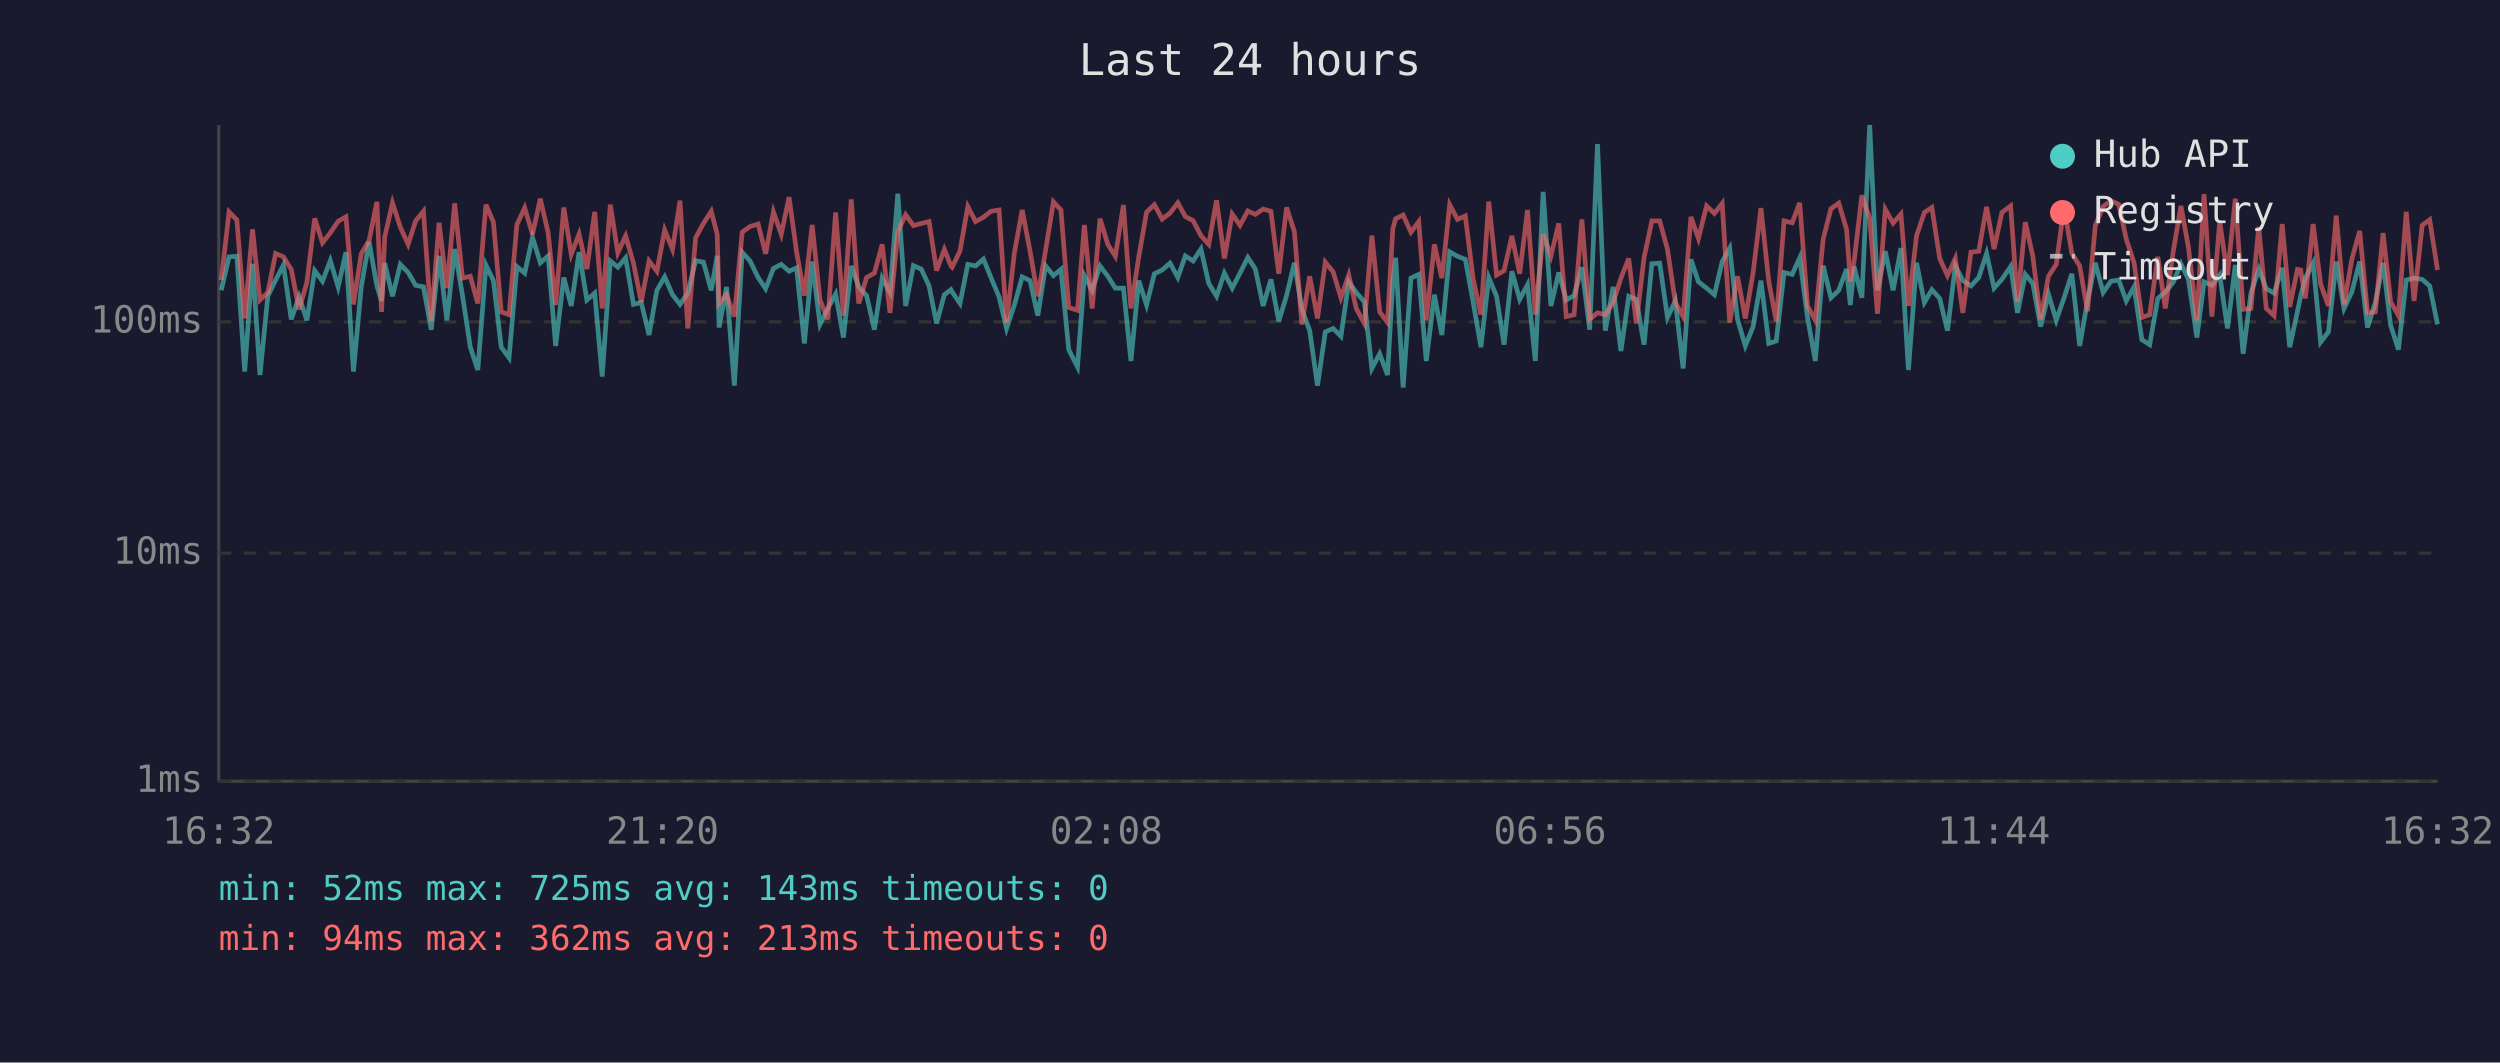
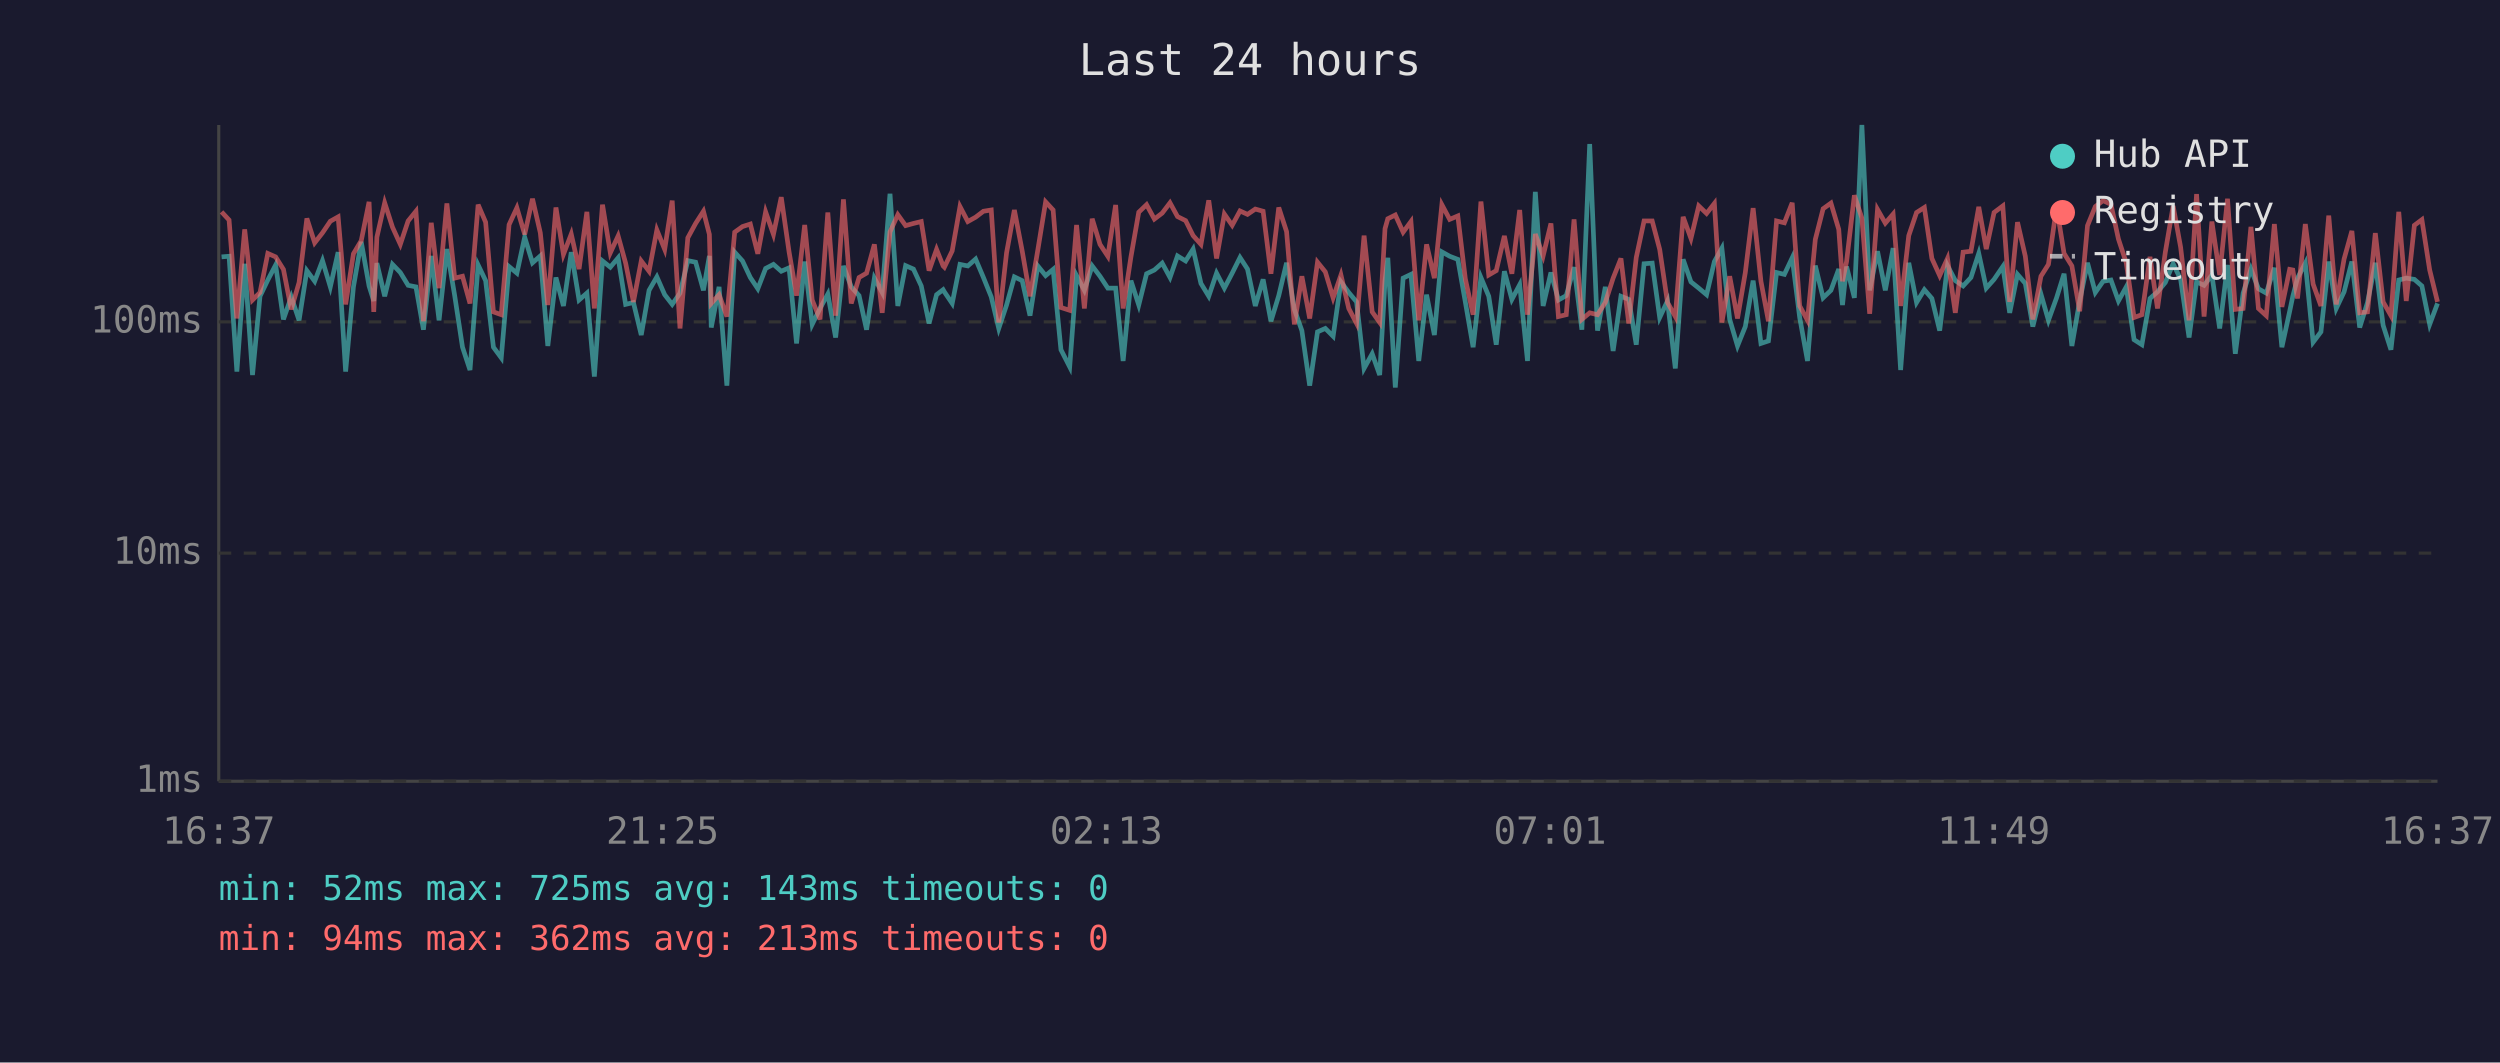
<svg xmlns="http://www.w3.org/2000/svg" viewBox="0 0 800 340" font-family="monospace" font-size="12">
  <rect width="800" height="340" fill="#1a1a2e" />
  <text x="400" y="24" fill="#e0e0e0" font-size="14" text-anchor="middle">Last 24 hours</text>
  <line x1="70" y1="40" x2="70" y2="250" stroke="#444" stroke-width="1" />
  <line x1="70" y1="250" x2="780" y2="250" stroke="#444" stroke-width="1" />
  <line x1="70" y1="250" x2="780" y2="250" stroke="#333" stroke-width="1" stroke-dasharray="4" />
  <text x="65" y="250" fill="#888" text-anchor="end" dominant-baseline="middle">1ms</text>
  <line x1="70" y1="177" x2="780" y2="177" stroke="#333" stroke-width="1" stroke-dasharray="4" />
  <text x="65" y="177" fill="#888" text-anchor="end" dominant-baseline="middle">10ms</text>
  <line x1="70" y1="103" x2="780" y2="103" stroke="#333" stroke-width="1" stroke-dasharray="4" />
  <text x="65" y="103" fill="#888" text-anchor="end" dominant-baseline="middle">100ms</text>
-   <text x="70" y="270" fill="#888" text-anchor="middle">16:32</text>
-   <text x="212" y="270" fill="#888" text-anchor="middle">21:20</text>
-   <text x="354" y="270" fill="#888" text-anchor="middle">02:08</text>
-   <text x="496" y="270" fill="#888" text-anchor="middle">06:56</text>
-   <text x="638" y="270" fill="#888" text-anchor="middle">11:44</text>
-   <text x="780" y="270" fill="#888" text-anchor="middle">16:32</text>
-   <polyline points="70.8,92.9 73.3,82.2 75.8,82.0 78.3,118.9 80.8,84.4 83.2,120.0 85.7,94.8 88.2,89.6 90.7,84.8 93.2,102.2 95.7,95.0 98.2,102.5 100.7,86.6 103.2,90.0 105.7,83.4 108.2,91.8 110.7,80.7 113.1,118.9 115.6,91.8 118.1,77.4 120.6,91.5 122.1,96.3 123.1,84.2 125.6,94.8 128.1,84.6 130.6,87.2 133.0,91.3 135.5,91.8 138.0,105.5 140.5,81.9 143.0,102.5 145.5,79.7 148.0,94.6 150.5,111.1 152.9,118.4 155.5,84.8 157.9,89.8 160.4,111.1 162.9,114.5 165.4,85.3 167.9,87.4 170.4,75.9 172.9,84.1 175.4,81.9 177.8,110.7 180.4,88.8 182.8,97.9 185.3,80.7 187.8,96.0 190.3,93.8 192.7,120.5 195.3,83.5 197.7,85.5 200.2,82.5 202.7,97.4 205.2,96.8 207.7,107.2 210.2,92.9 212.7,88.6 215.2,94.3 217.6,97.4 220.1,93.8 222.6,83.4 225.1,83.9 227.6,92.9 229.5,81.9 230.1,104.8 232.5,91.8 235.0,123.4 237.5,80.7 240.0,83.5 242.6,88.8 245.0,92.4 247.5,85.9 250.0,84.6 252.5,86.8 254.9,85.7 257.4,109.9 259.9,83.7 262.4,103.8 264.9,98.7 267.4,94.1 269.9,108.0 272.4,85.1 274.8,91.8 277.3,94.6 279.8,105.5 282.3,89.0 284.8,93.6 287.3,62.0 289.8,97.9 292.3,85.0 294.8,86.1 297.3,91.5 299.7,103.5 302.2,94.3 304.3,92.7 304.7,93.4 307.2,97.1 309.7,84.6 312.2,85.1 314.7,82.9 317.1,88.8 319.7,95.0 322.1,105.1 324.6,97.6 327.1,88.6 329.6,89.8 332.1,101.0 334.6,85.1 337.1,88.2 339.5,86.2 342.0,111.9 344.8,117.4 347.0,88.2 349.5,92.9 352.0,85.1 354.5,88.4 356.9,92.2 359.5,92.2 361.9,115.5 364.4,89.8 366.9,97.6 369.4,87.6 371.9,86.4 374.4,84.2 376.9,88.8 379.3,81.9 381.8,83.5 384.3,79.7 386.8,90.7 389.3,94.8 391.8,87.4 394.3,92.2 396.8,87.4 399.3,82.4 401.7,86.1 404.2,97.9 406.7,89.4 409.2,102.8 411.7,94.6 414.2,84.1 416.6,99.0 419.1,105.8 421.6,123.4 424.1,106.2 426.6,105.1 429.1,107.6 431.6,90.2 434.0,93.6 436.6,96.6 439.0,117.9 441.5,113.2 444.0,120.0 445.7,90.0 446.6,82.5 449.0,124.0 451.5,89.0 454.0,87.8 456.4,115.5 459.0,94.3 461.4,107.2 463.9,80.6 466.4,82.0 468.9,83.0 471.4,96.6 473.9,111.1 476.4,88.8 478.9,94.8 481.3,110.3 483.8,86.8 486.3,95.8 488.8,91.1 491.3,115.5 493.8,61.4 496.3,97.9 498.8,87.2 501.2,96.0 503.7,94.6 506.2,85.5 508.7,105.5 511.2,46.1 513.7,105.8 516.2,91.8 518.7,112.3 521.2,94.8 523.6,95.8 526.1,110.3 528.6,84.4 531.1,84.2 533.6,101.6 536.1,96.3 538.6,117.9 541.1,83.0 543.5,90.2 546.1,92.2 548.6,94.3 551.1,83.7 553.5,79.4 556.0,102.2 558.5,110.7 561.0,104.5 563.5,89.8 566.0,109.9 568.4,109.1 570.9,87.2 573.5,87.8 575.9,82.5 578.4,101.6 580.9,115.5 583.4,85.0 585.9,95.3 588.4,92.9 590.9,86.1 592.1,97.6 593.3,85.3 595.8,95.3 598.3,40.0 600.8,92.9 603.3,80.4 605.8,92.9 608.3,79.4 610.7,118.4 613.3,84.1 615.8,96.8 618.2,92.7 620.7,95.5 623.2,105.8 625.7,85.0 628.1,89.8 630.7,91.5 633.2,88.8 635.7,81.1 638.1,92.2 640.6,89.4 643.4,85.3 645.6,100.1 648.1,87.8 650.5,90.7 653.0,104.5 655.5,94.1 658.0,102.5 660.5,95.3 663.0,87.6 665.5,110.7 668.0,96.3 670.5,84.1 673.0,93.6 675.5,90.0 678.0,89.6 680.4,96.3 682.9,91.8 685.4,108.7 687.9,110.3 690.5,95.5 692.9,93.4 695.4,90.4 697.9,84.4 700.3,89.4 703.0,108.0 705.3,90.2 707.8,91.3 710.3,88.0 712.8,105.1 715.3,84.8 717.8,113.2 720.3,93.8 722.8,86.1 725.2,92.4 727.7,93.8 730.3,85.7 732.7,111.1 735.2,99.6 736.2,94.8 737.7,89.0 740.2,84.2 742.6,109.5 745.1,106.2 747.6,83.7 750.1,98.7 752.6,93.4 755.1,83.7 757.6,104.8 760.1,96.8 762.6,84.1 765.0,104.1 767.5,111.9 770.0,89.6 772.5,89.0 775.1,89.4 777.5,91.5 780.0,103.8" fill="none" stroke="#4ecdc4" stroke-width="1.5" opacity="0.6" />
-   <polyline points="70.8,89.6 73.3,67.8 75.8,70.4 78.3,101.9 80.8,73.4 83.2,96.0 85.7,93.6 88.2,81.1 90.7,82.2 93.2,86.2 95.7,99.0 98.2,90.4 100.7,69.9 103.2,77.7 105.7,74.5 108.2,70.8 110.7,69.4 113.1,97.4 115.6,81.2 118.1,77.0 120.6,64.6 122.1,99.8 123.1,75.9 125.6,64.9 128.1,72.7 130.6,78.2 133.0,70.7 135.5,67.6 138.0,102.8 140.5,71.3 143.0,92.2 145.5,65.1 148.0,89.0 150.5,88.4 152.9,97.1 155.5,65.5 157.9,71.1 160.4,99.8 162.9,100.7 165.4,71.9 167.9,66.5 170.4,75.0 172.9,63.6 175.4,74.5 177.8,97.6 180.4,66.4 182.8,81.4 185.3,74.9 187.8,86.1 190.3,67.8 192.7,98.7 195.3,65.5 197.7,80.9 200.2,75.5 202.7,84.2 205.2,96.6 207.7,83.5 210.2,86.8 212.7,73.6 215.2,79.8 217.6,64.2 220.1,105.1 222.6,76.1 225.1,71.5 227.6,67.6 229.5,75.0 230.1,97.1 232.5,94.3 235.0,101.3 237.5,74.3 240.0,72.5 242.6,71.7 245.0,81.2 247.5,67.8 250.0,75.0 252.5,63.1 254.9,80.6 257.4,94.6 259.9,72.0 262.4,96.0 264.9,102.2 267.4,68.0 269.9,101.0 272.4,63.8 274.8,97.1 277.3,88.8 279.8,87.4 282.3,78.2 284.8,100.1 287.3,74.2 289.8,68.7 292.3,72.2 294.8,71.5 297.3,70.9 299.7,86.6 302.2,79.8 304.3,85.1 304.7,85.5 307.2,80.3 309.7,66.1 312.2,70.9 314.7,69.5 317.1,67.6 319.7,67.2 322.1,103.2 324.6,80.9 327.1,67.2 329.6,80.3 332.1,94.8 334.6,80.0 337.1,64.6 339.5,67.2 342.0,98.4 344.8,99.3 347.0,72.0 349.5,98.7 352.0,70.0 354.5,78.2 356.9,82.0 359.5,65.6 361.9,98.7 364.4,82.2 366.9,67.9 369.4,65.5 371.9,70.1 374.4,68.2 376.9,64.9 379.3,69.3 381.8,70.6 384.3,75.4 386.8,78.2 389.3,64.1 391.8,82.7 394.3,68.5 396.8,72.1 399.3,67.5 401.7,68.6 404.2,66.9 406.7,67.6 409.2,87.6 411.7,66.4 414.2,74.1 416.6,103.8 419.1,88.4 421.6,101.9 424.1,83.9 426.6,87.0 429.1,95.3 431.6,88.0 434.0,98.7 436.6,103.5 439.0,75.4 441.5,99.8 444.0,103.2 445.7,73.2 446.6,70.0 449.0,68.8 451.5,74.3 454.0,70.9 456.4,102.5 459.0,78.2 461.4,89.0 463.9,65.5 466.4,70.2 468.9,69.1 471.4,89.2 473.9,100.7 476.4,64.5 478.9,88.0 481.3,86.6 483.8,75.5 486.3,87.6 488.8,67.2 491.3,100.7 493.8,74.9 496.3,81.9 498.8,71.5 501.2,101.3 503.7,100.7 506.2,70.2 508.7,102.2 511.2,100.1 513.7,100.7 516.2,96.8 518.7,89.0 521.2,82.7 523.6,103.5 526.1,82.4 528.6,70.7 531.1,70.7 533.6,79.8 536.1,96.8 538.6,101.3 541.1,69.4 543.5,76.3 546.1,65.9 548.6,68.3 551.1,65.1 553.5,103.2 556.0,88.4 558.5,101.9 561.0,87.2 563.5,66.6 566.0,90.0 568.4,102.8 570.9,70.7 573.5,71.3 575.9,64.9 578.4,97.9 580.9,102.5 583.4,76.6 585.9,66.8 588.4,65.0 590.9,73.4 592.1,90.0 593.3,83.7 595.8,62.5 598.3,69.8 600.8,100.4 603.3,67.0 605.8,71.4 608.3,68.5 610.7,97.9 613.3,75.4 615.8,68.0 618.2,66.4 620.7,82.7 623.2,88.2 625.7,82.7 628.1,100.1 630.7,80.7 633.2,80.4 635.7,66.2 638.1,79.7 640.6,68.0 643.4,65.9 645.6,96.6 648.1,71.1 650.5,82.0 653.0,102.2 655.5,88.4 658.0,84.6 660.5,66.2 663.0,81.1 665.5,85.1 668.0,99.6 670.5,72.2 673.0,66.1 675.5,64.2 678.0,65.4 680.4,76.5 682.9,84.1 685.4,101.6 687.9,100.7 690.5,82.2 692.9,98.7 695.4,80.7 697.9,65.9 700.3,79.1 703.0,102.5 705.3,62.1 707.8,101.3 710.3,70.9 712.8,88.0 715.3,63.6 717.8,99.0 720.3,98.7 722.8,72.6 725.2,98.7 727.7,101.0 730.3,71.7 732.7,98.2 735.2,86.2 736.2,86.4 737.7,95.5 740.2,71.7 742.6,90.9 745.1,97.9 747.6,69.0 750.1,97.4 752.6,82.9 755.1,73.9 757.6,100.1 760.1,99.8 762.6,74.6 765.0,96.6 767.5,101.0 770.0,67.8 772.5,96.3 775.1,72.1 777.5,70.3 780.0,86.4" fill="none" stroke="#ff6b6b" stroke-width="1.5" opacity="0.6" />
+   <text x="70" y="270" fill="#888" text-anchor="middle">16:37</text>
+   <text x="212" y="270" fill="#888" text-anchor="middle">21:25</text>
+   <text x="354" y="270" fill="#888" text-anchor="middle">02:13</text>
+   <text x="496" y="270" fill="#888" text-anchor="middle">07:01</text>
+   <text x="638" y="270" fill="#888" text-anchor="middle">11:49</text>
+   <text x="780" y="270" fill="#888" text-anchor="middle">16:37</text>
+   <polyline points="70.9,82.2 73.3,82.0 75.8,118.9 78.3,84.4 80.8,120.0 83.2,94.8 85.7,89.6 88.2,84.8 90.7,102.2 93.2,95.0 95.7,102.5 98.2,86.6 100.7,90.0 103.2,83.4 105.7,91.8 108.2,80.7 110.6,118.9 113.1,91.8 115.6,77.4 118.1,91.5 119.6,96.3 120.6,84.2 123.1,94.8 125.6,84.6 128.1,87.2 130.6,91.3 133.1,91.8 135.5,105.5 138.0,81.9 140.5,102.5 143.0,79.7 145.5,94.6 148.0,111.1 150.4,118.4 153.0,84.8 155.4,89.8 157.9,111.1 160.4,114.5 162.9,85.3 165.4,87.4 167.9,75.9 170.4,84.1 172.9,81.9 175.3,110.7 177.9,88.8 180.3,97.9 182.8,80.7 185.3,96.0 187.8,93.8 190.2,120.5 192.8,83.5 195.3,85.5 197.8,82.5 200.2,97.4 202.7,96.8 205.2,107.2 207.7,92.9 210.2,88.6 212.7,94.3 215.1,97.4 217.6,93.8 220.1,83.4 222.6,83.9 225.1,92.9 227.0,81.9 227.6,104.8 230.1,91.8 232.6,123.4 235.1,80.7 237.6,83.5 240.1,88.8 242.5,92.4 245.0,85.9 247.5,84.6 250.0,86.8 252.5,85.7 254.9,109.9 257.5,83.7 259.9,103.8 262.4,98.7 264.9,94.1 267.4,108.0 269.9,85.1 272.4,91.8 274.9,94.6 277.3,105.5 279.8,89.0 282.3,93.6 284.8,62.0 287.3,97.9 289.8,85.0 292.3,86.1 294.8,91.5 297.3,103.5 299.7,94.3 301.8,92.7 302.2,93.4 304.7,97.1 307.2,84.6 309.7,85.1 312.2,82.9 314.7,88.8 317.2,95.0 319.6,105.1 322.1,97.6 324.6,88.6 327.1,89.8 329.6,101.0 332.1,85.1 334.6,88.2 337.0,86.2 339.5,111.9 342.3,117.4 344.5,88.2 347.0,92.9 349.5,85.1 352.0,88.4 354.5,92.2 357.0,92.2 359.4,115.5 361.9,89.8 364.4,97.6 366.9,87.6 369.4,86.4 371.9,84.2 374.4,88.8 376.8,81.9 379.4,83.5 381.8,79.7 384.3,90.7 386.8,94.8 389.3,87.4 391.8,92.2 394.3,87.4 396.8,82.4 399.2,86.1 401.7,97.9 404.2,89.4 406.7,102.8 409.2,94.6 411.7,84.1 414.2,99.0 416.6,105.8 419.1,123.4 421.6,106.2 424.1,105.1 426.6,107.6 429.1,90.2 431.6,93.6 434.1,96.6 436.5,117.9 439.1,113.2 441.5,120.0 443.2,90.0 444.1,82.5 446.5,124.0 449.0,89.0 451.5,87.8 454.0,115.5 456.5,94.3 459.0,107.2 461.4,80.6 463.9,82.0 466.5,83.0 468.9,96.6 471.4,111.1 473.9,88.8 476.4,94.8 478.8,110.3 481.4,86.8 483.8,95.8 486.3,91.1 488.8,115.5 491.3,61.4 493.8,97.9 496.3,87.2 498.7,96.0 501.2,94.6 503.7,85.5 506.2,105.5 508.7,46.1 511.2,105.8 513.7,91.8 516.2,112.3 518.7,94.8 521.2,95.8 523.6,110.3 526.1,84.4 528.7,84.2 531.1,101.6 533.6,96.3 536.1,117.9 538.6,83.0 541.1,90.2 543.6,92.2 546.1,94.3 548.6,83.7 551.0,79.4 553.5,102.2 556.0,110.7 558.5,104.5 561.0,89.8 563.5,109.9 565.9,109.1 568.5,87.2 571.0,87.8 573.5,82.5 575.9,101.6 578.4,115.5 580.9,85.0 583.4,95.3 585.9,92.9 588.4,86.1 589.6,97.6 590.9,85.3 593.4,95.3 595.8,40.0 598.3,92.9 600.8,80.4 603.3,92.9 605.8,79.4 608.2,118.4 610.8,84.1 613.3,96.8 615.8,92.7 618.2,95.5 620.7,105.8 623.2,85.0 625.7,89.8 628.2,91.5 630.7,88.8 633.2,81.1 635.6,92.2 638.1,89.4 640.9,85.3 643.1,100.1 645.6,87.8 648.1,90.7 650.5,104.5 653.1,94.1 655.5,102.5 658.1,95.3 660.5,87.6 663.0,110.7 665.5,96.3 668.0,84.1 670.5,93.6 673.0,90.0 675.5,89.6 677.9,96.3 680.4,91.8 682.9,108.7 685.4,110.3 688.0,95.5 690.4,93.4 692.9,90.4 695.4,84.4 697.8,89.4 700.5,108.0 702.9,90.2 705.3,91.3 707.8,88.0 710.3,105.1 712.8,84.8 715.3,113.2 717.8,93.8 720.3,86.1 722.7,92.4 725.2,93.8 727.8,85.7 730.2,111.1 732.7,99.6 733.7,94.8 735.2,89.0 737.7,84.2 740.2,109.5 742.7,106.2 745.2,83.7 747.6,98.7 750.1,93.4 752.6,83.7 755.1,104.8 757.6,96.8 760.1,84.1 762.6,104.1 765.1,111.9 767.6,89.6 770.0,89.0 772.6,89.4 775.0,91.5 777.5,103.8 780.0,97.1" fill="none" stroke="#4ecdc4" stroke-width="1.5" opacity="0.6" />
+   <polyline points="70.9,67.8 73.3,70.4 75.8,101.9 78.3,73.4 80.8,96.0 83.2,93.6 85.7,81.1 88.2,82.2 90.7,86.2 93.2,99.0 95.7,90.4 98.2,69.9 100.7,77.7 103.2,74.5 105.7,70.8 108.2,69.4 110.6,97.4 113.1,81.2 115.6,77.0 118.1,64.6 119.6,99.8 120.6,75.9 123.1,64.9 125.6,72.7 128.1,78.2 130.6,70.7 133.1,67.6 135.5,102.8 138.0,71.3 140.5,92.2 143.0,65.1 145.5,89.0 148.0,88.4 150.4,97.1 153.0,65.5 155.4,71.1 157.9,99.8 160.4,100.7 162.9,71.9 165.4,66.5 167.9,75.0 170.4,63.6 172.9,74.5 175.3,97.6 177.9,66.4 180.3,81.4 182.8,74.9 185.3,86.1 187.8,67.8 190.2,98.7 192.8,65.5 195.3,80.9 197.8,75.5 200.2,84.2 202.7,96.6 205.2,83.5 207.7,86.8 210.2,73.6 212.7,79.8 215.1,64.2 217.6,105.1 220.1,76.1 222.6,71.5 225.1,67.6 227.0,75.0 227.6,97.1 230.1,94.3 232.6,101.3 235.1,74.3 237.6,72.5 240.1,71.7 242.5,81.2 245.0,67.8 247.5,75.0 250.0,63.1 252.5,80.6 254.9,94.6 257.5,72.0 259.9,96.0 262.4,102.2 264.9,68.0 267.4,101.0 269.9,63.8 272.4,97.1 274.9,88.8 277.3,87.4 279.8,78.2 282.3,100.1 284.8,74.2 287.3,68.7 289.8,72.2 292.3,71.5 294.8,70.9 297.3,86.6 299.7,79.8 301.8,85.1 302.2,85.5 304.7,80.3 307.2,66.1 309.7,70.9 312.2,69.5 314.7,67.6 317.2,67.2 319.6,103.2 322.1,80.9 324.6,67.2 327.1,80.3 329.6,94.8 332.1,80.0 334.6,64.6 337.0,67.2 339.5,98.4 342.3,99.3 344.5,72.0 347.0,98.7 349.5,70.0 352.0,78.2 354.5,82.0 357.0,65.6 359.4,98.7 361.9,82.2 364.4,67.9 366.9,65.5 369.4,70.1 371.9,68.2 374.4,64.9 376.8,69.3 379.4,70.6 381.8,75.4 384.3,78.2 386.8,64.1 389.3,82.7 391.8,68.5 394.3,72.1 396.8,67.5 399.2,68.6 401.7,66.9 404.2,67.6 406.7,87.6 409.2,66.4 411.7,74.1 414.2,103.8 416.6,88.4 419.1,101.9 421.6,83.9 424.1,87.0 426.6,95.3 429.1,88.0 431.6,98.7 434.1,103.5 436.5,75.4 439.1,99.8 441.5,103.2 443.2,73.2 444.1,70.0 446.5,68.8 449.0,74.3 451.5,70.9 454.0,102.5 456.5,78.2 459.0,89.0 461.4,65.5 463.9,70.2 466.5,69.1 468.9,89.2 471.4,100.7 473.9,64.5 476.4,88.0 478.8,86.6 481.4,75.5 483.8,87.6 486.3,67.2 488.8,100.7 491.3,74.9 493.8,81.9 496.3,71.5 498.7,101.3 501.2,100.7 503.7,70.2 506.2,102.2 508.7,100.1 511.2,100.7 513.7,96.8 516.2,89.0 518.7,82.7 521.2,103.5 523.6,82.4 526.1,70.7 528.7,70.7 531.1,79.8 533.6,96.8 536.1,101.3 538.6,69.4 541.1,76.3 543.6,65.9 546.1,68.3 548.6,65.1 551.0,103.2 553.5,88.4 556.0,101.9 558.5,87.2 561.0,66.6 563.5,90.0 565.9,102.8 568.5,70.7 571.0,71.3 573.5,64.9 575.9,97.9 578.4,102.5 580.9,76.6 583.4,66.8 585.9,65.0 588.4,73.4 589.6,90.0 590.9,83.7 593.4,62.5 595.8,69.8 598.3,100.4 600.8,67.0 603.3,71.4 605.8,68.5 608.2,97.9 610.8,75.4 613.3,68.0 615.8,66.4 618.2,82.7 620.7,88.2 623.2,82.7 625.7,100.1 628.2,80.7 630.7,80.4 633.2,66.2 635.6,79.7 638.1,68.0 640.9,65.9 643.1,96.6 645.6,71.1 648.1,82.0 650.5,102.2 653.1,88.4 655.5,84.6 658.1,66.2 660.5,81.1 663.0,85.1 665.5,99.6 668.0,72.2 670.5,66.1 673.0,64.2 675.5,65.4 677.9,76.5 680.4,84.1 682.9,101.6 685.4,100.7 688.0,82.2 690.4,98.7 692.9,80.7 695.4,65.9 697.8,79.1 700.5,102.5 702.9,62.1 705.3,101.3 707.8,70.9 710.3,88.0 712.8,63.6 715.3,99.0 717.8,98.7 720.3,72.6 722.7,98.7 725.2,101.0 727.8,71.7 730.2,98.2 732.7,86.2 733.7,86.4 735.2,95.5 737.7,71.7 740.2,90.9 742.7,97.9 745.2,69.0 747.6,97.4 750.1,82.9 752.6,73.9 755.1,100.1 757.6,99.8 760.1,74.6 762.6,96.6 765.1,101.0 767.6,67.8 770.0,96.3 772.6,72.1 775.0,70.3 777.5,86.4 780.0,96.6" fill="none" stroke="#ff6b6b" stroke-width="1.5" opacity="0.6" />
  <circle cx="660" cy="50" r="4" fill="#4ecdc4" />
  <text x="670" y="50" fill="#e0e0e0" dominant-baseline="middle">Hub API</text>
  <circle cx="660" cy="68" r="4" fill="#ff6b6b" />
  <text x="670" y="68" fill="#e0e0e0" dominant-baseline="middle">Registry</text>
  <line x1="656" y1="82" x2="664" y2="82" stroke="#e0e0e0" stroke-width="1.5" stroke-dasharray="4,3" opacity="0.7" />
  <text x="670" y="86" fill="#e0e0e0" dominant-baseline="middle">Timeout</text>
  <text x="70" y="288" fill="#4ecdc4" font-size="11">min: 52ms  max: 725ms  avg: 143ms  timeouts: 0</text>
  <text x="70" y="304" fill="#ff6b6b" font-size="11">min: 94ms  max: 362ms  avg: 213ms  timeouts: 0</text>
</svg>
